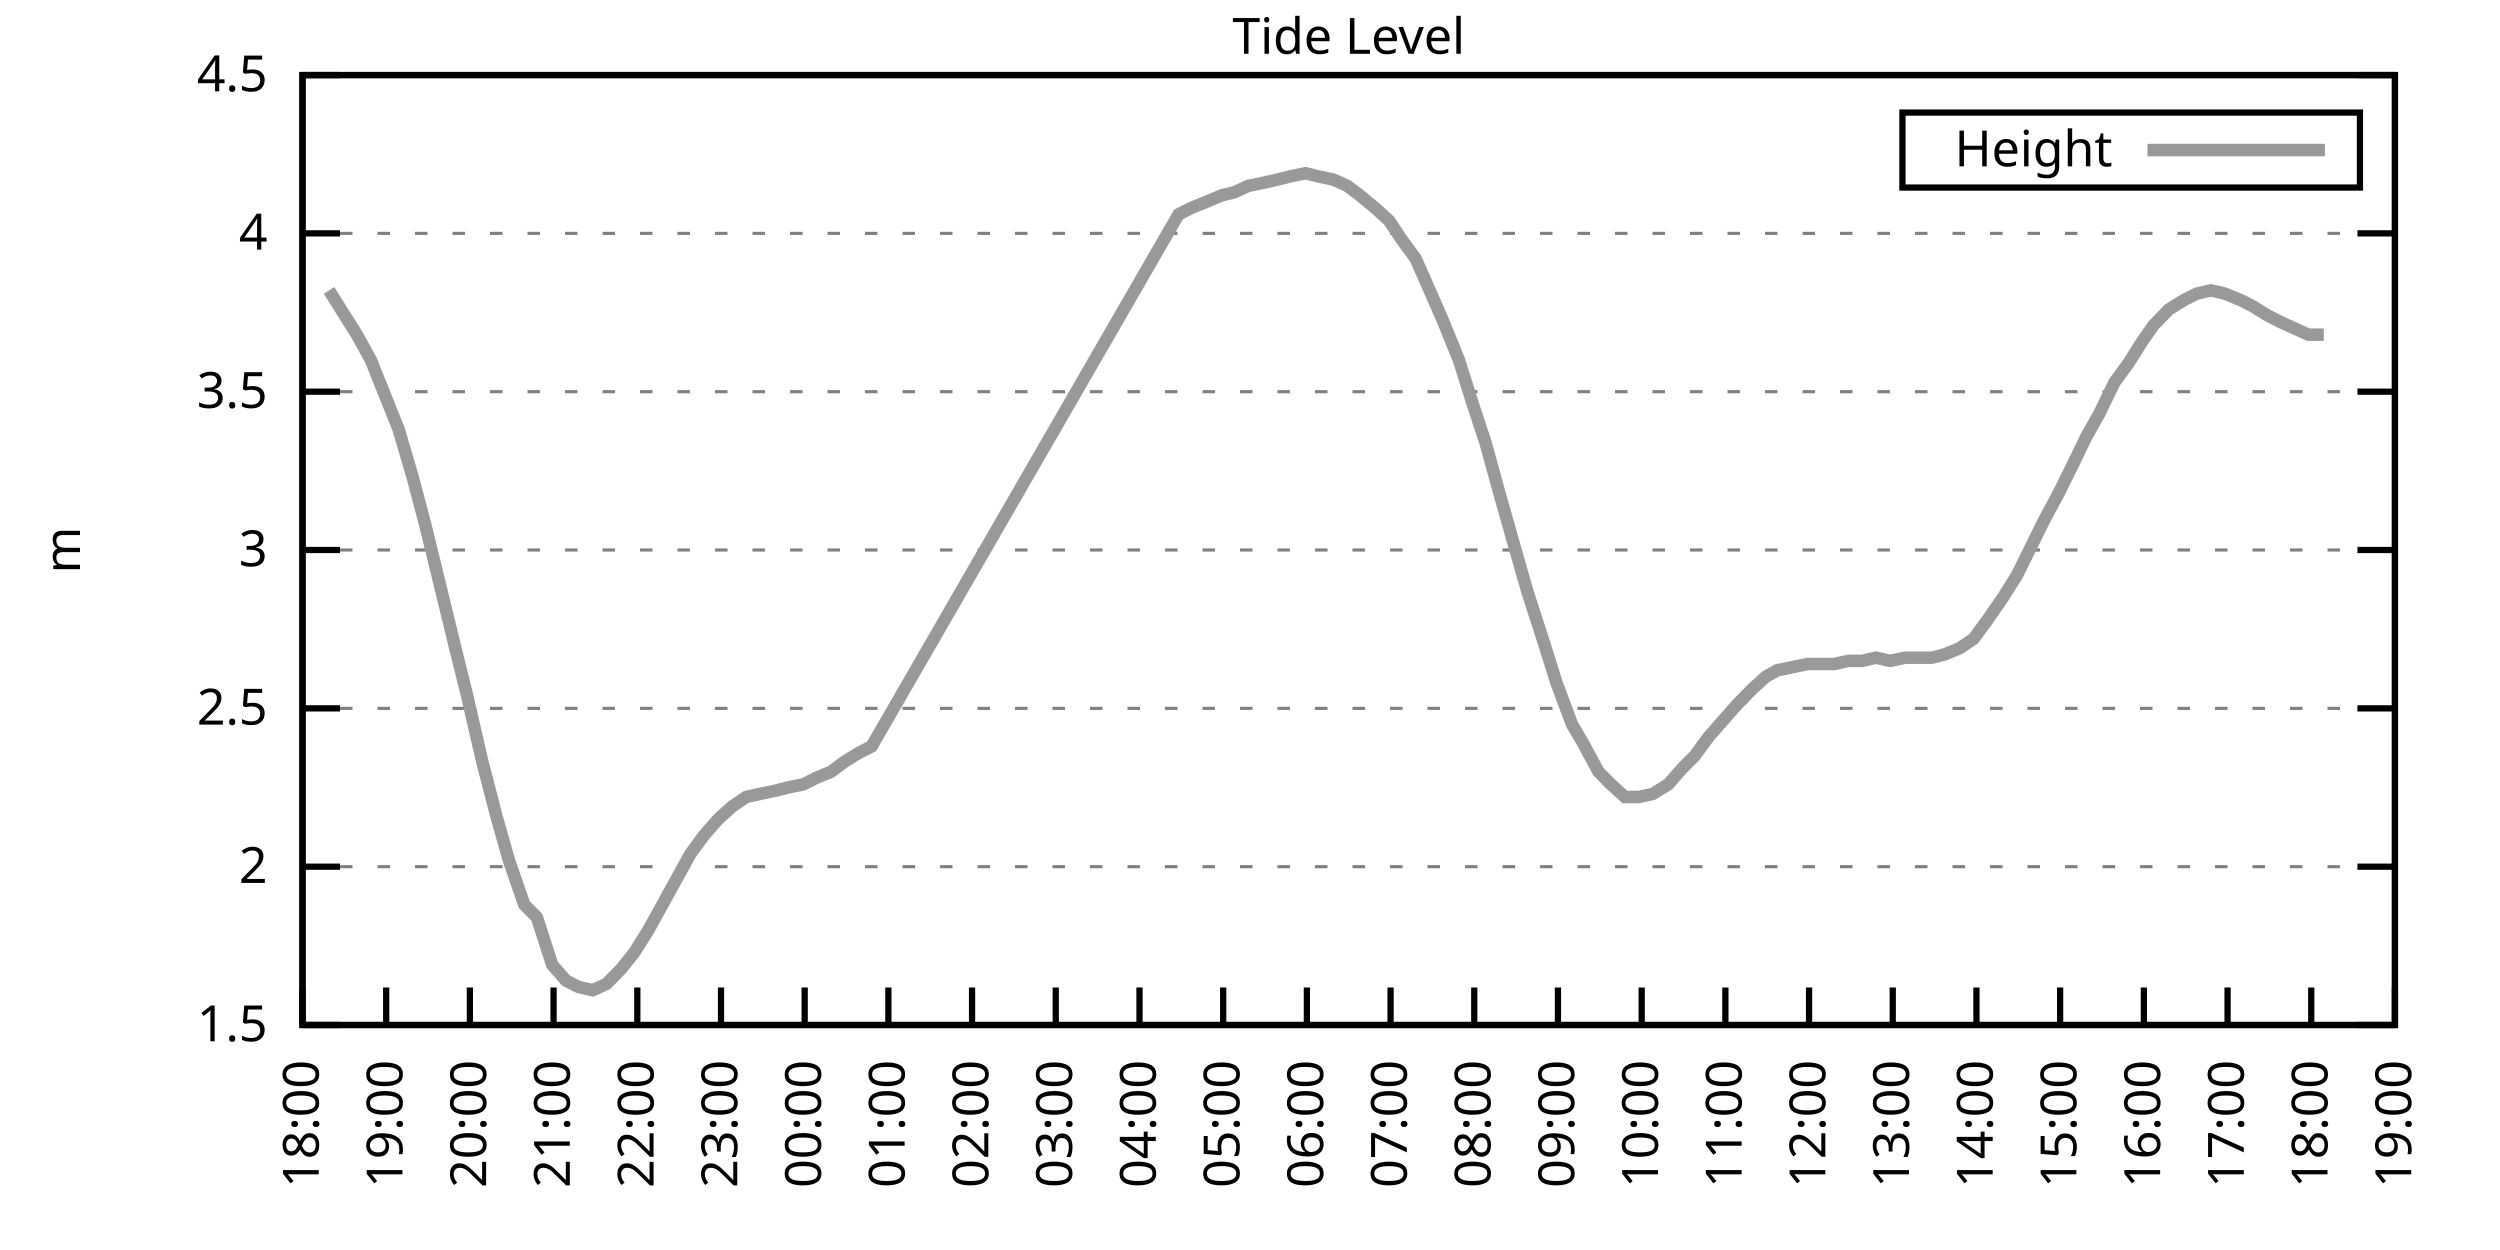
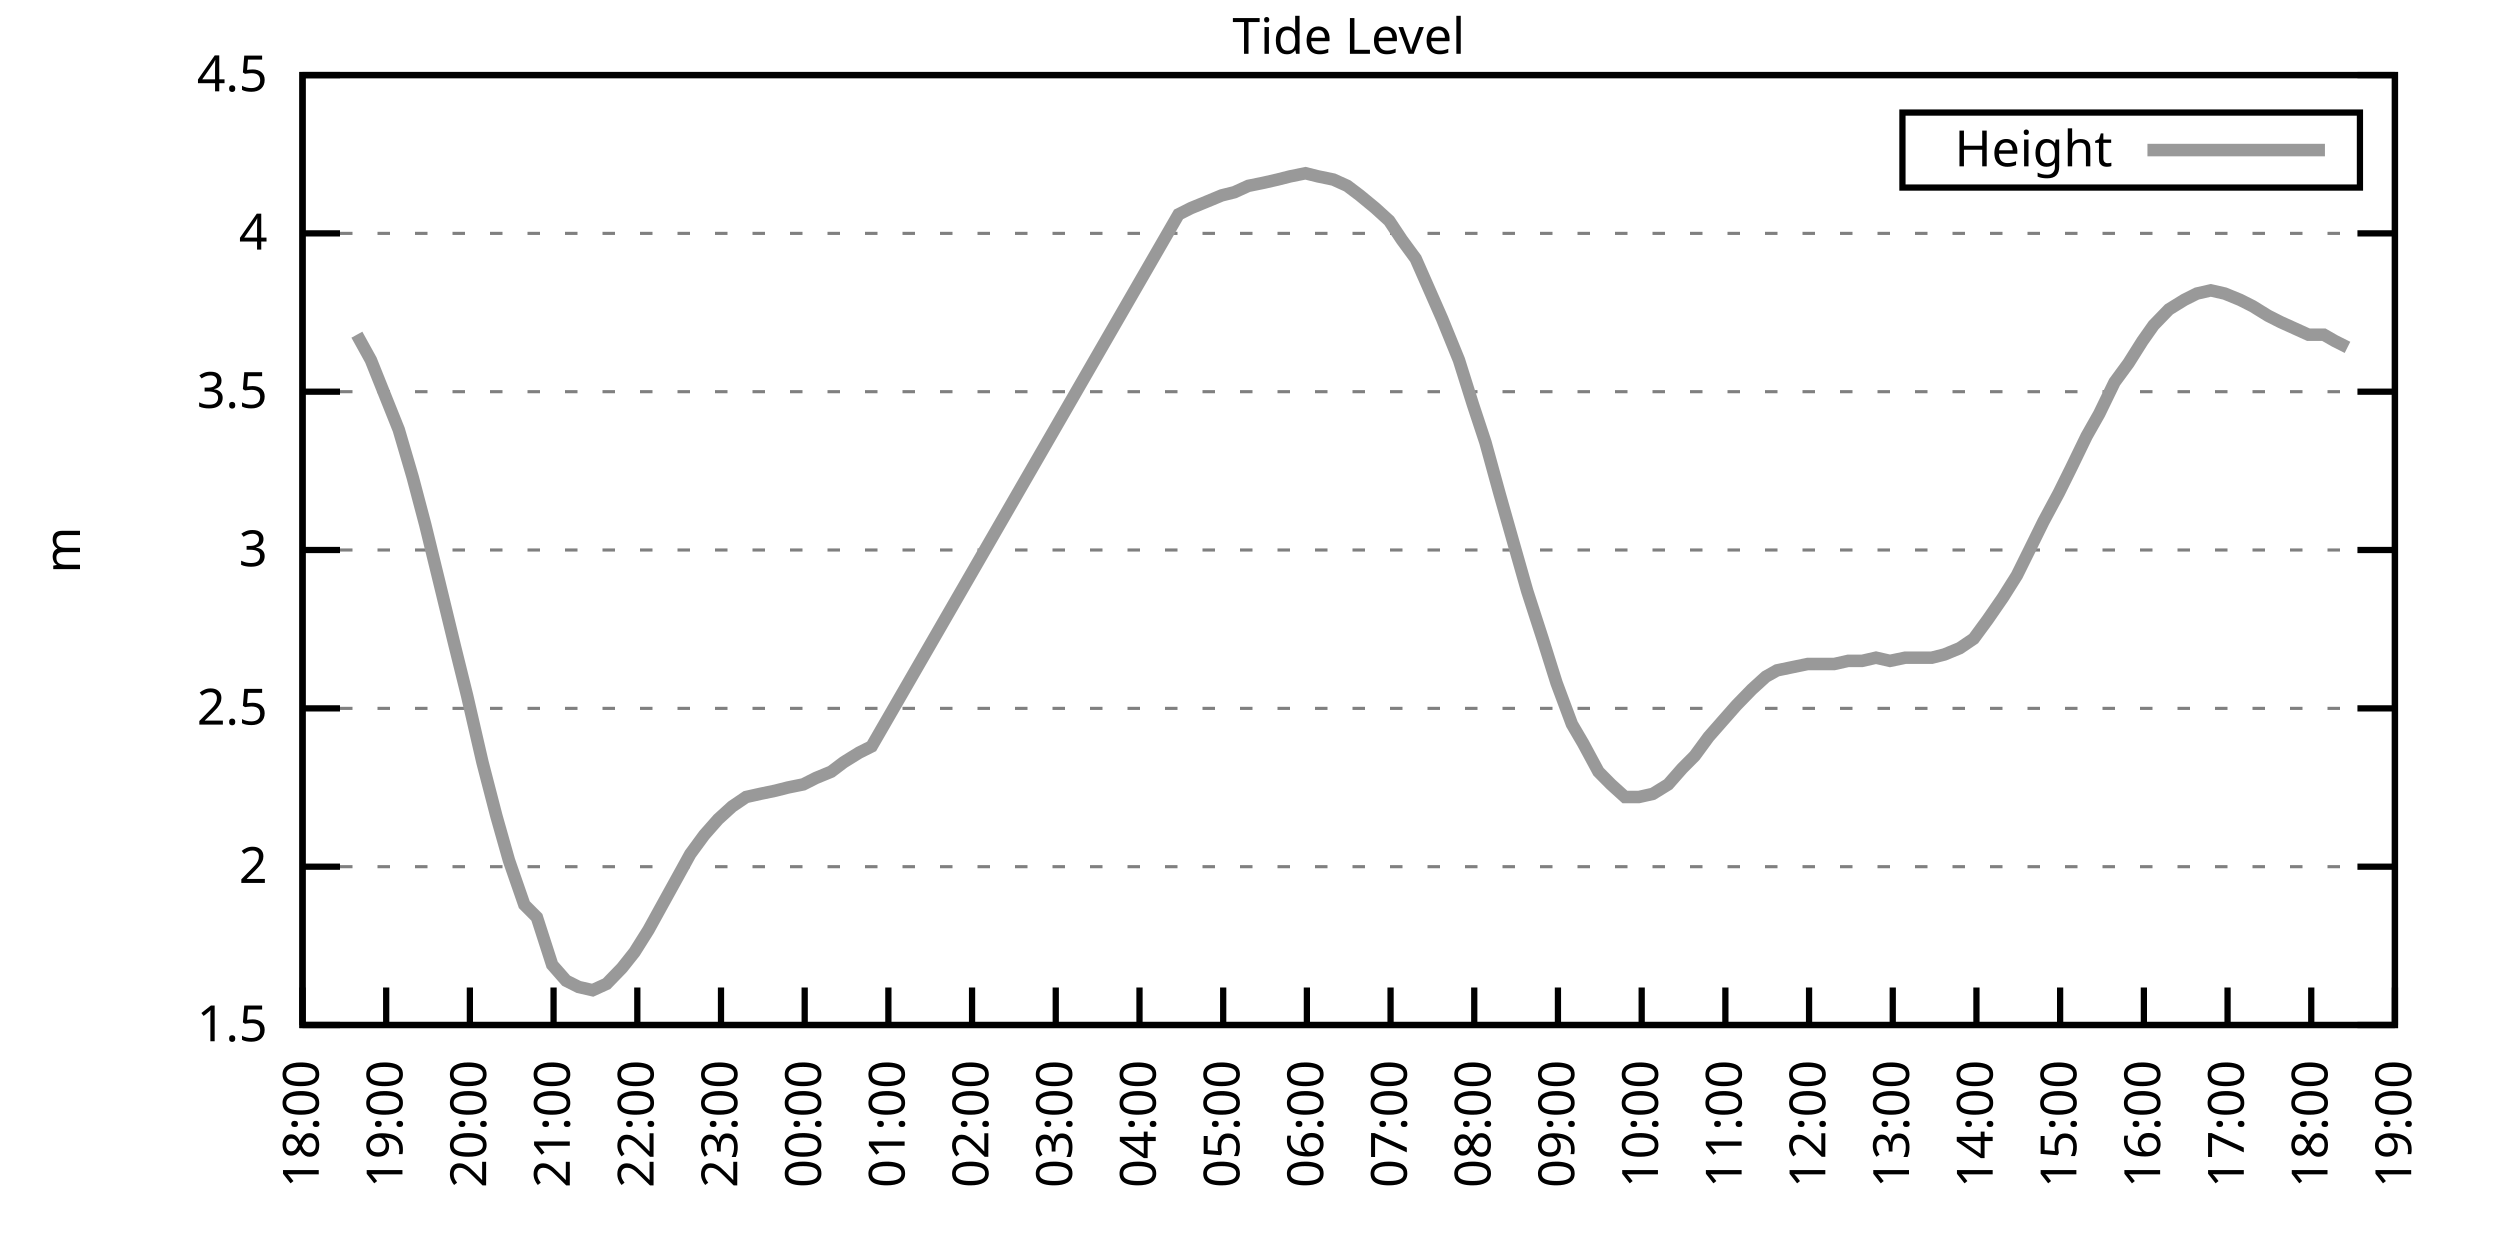
<svg xmlns="http://www.w3.org/2000/svg" xmlns:xlink="http://www.w3.org/1999/xlink" width="400" height="200" viewBox="0 0 400 200">
  <g id="gnuplot_canvas">
    <rect x="0" y="0" width="400" height="200" fill="none" />
    <defs>
      <circle id="gpDot" r="0.5" stroke-width="0.5" stroke="currentColor" />
      <path id="gpPt0" stroke-width="0.333" stroke="currentColor" d="M-1,0 h2 M0,-1 v2" />
      <path id="gpPt1" stroke-width="0.333" stroke="currentColor" d="M-1,-1 L1,1 M1,-1 L-1,1" />
      <path id="gpPt2" stroke-width="0.333" stroke="currentColor" d="M-1,0 L1,0 M0,-1 L0,1 M-1,-1 L1,1 M-1,1 L1,-1" />
      <rect id="gpPt3" stroke-width="0.333" stroke="currentColor" x="-1" y="-1" width="2" height="2" />
      <rect id="gpPt4" stroke-width="0.333" stroke="currentColor" fill="currentColor" x="-1" y="-1" width="2" height="2" />
      <circle id="gpPt5" stroke-width="0.333" stroke="currentColor" cx="0" cy="0" r="1" />
      <use xlink:href="#gpPt5" id="gpPt6" fill="currentColor" stroke="none" />
      <path id="gpPt7" stroke-width="0.333" stroke="currentColor" d="M0,-1.33 L-1.33,0.67 L1.33,0.67 z" />
      <use xlink:href="#gpPt7" id="gpPt8" fill="currentColor" stroke="none" />
      <use xlink:href="#gpPt7" id="gpPt9" stroke="currentColor" transform="rotate(180)" />
      <use xlink:href="#gpPt9" id="gpPt10" fill="currentColor" stroke="none" />
      <use xlink:href="#gpPt3" id="gpPt11" stroke="currentColor" transform="rotate(45)" />
      <use xlink:href="#gpPt11" id="gpPt12" fill="currentColor" stroke="none" />
      <path id="gpPt13" stroke-width="0.333" stroke="currentColor" d="M0,1.330 L1.265,0.411 L0.782,-1.067 L-0.782,-1.076 L-1.265,0.411 z" />
      <use xlink:href="#gpPt13" id="gpPt14" fill="currentColor" stroke="none" />
      <filter id="textbox" filterUnits="objectBoundingBox" x="0" y="0" height="1" width="1">
        <feFlood flood-color="white" flood-opacity="1" result="bgnd" />
        <feComposite in="SourceGraphic" in2="bgnd" operator="atop" />
      </filter>
      <filter id="greybox" filterUnits="objectBoundingBox" x="0" y="0" height="1" width="1">
        <feFlood flood-color="lightgrey" flood-opacity="1" result="grey" />
        <feComposite in="SourceGraphic" in2="grey" operator="atop" />
      </filter>
    </defs>
    <g fill="none" color="white" stroke="currentColor" stroke-width="1.00" stroke-linecap="butt" stroke-linejoin="miter">
</g>
    <g fill="none" color="black" stroke="currentColor" stroke-width="1.00" stroke-linecap="butt" stroke-linejoin="miter">
      <g stroke="none" shape-rendering="crispEdges">
        <polygon fill="rgb(255, 255, 255)" points="48.40,164.00 383.18,164.00 383.18,12.02 48.40,12.02 " />
      </g>
    </g>
    <g fill="none" color="black" stroke="currentColor" stroke-width="1.00" stroke-linecap="butt" stroke-linejoin="miter">
</g>
    <g fill="none" color="black" stroke="black" stroke-width="0.50" stroke-linecap="butt" stroke-linejoin="miter">
</g>
    <g fill="none" color="gray" stroke="currentColor" stroke-width="0.50" stroke-linecap="butt" stroke-linejoin="miter">
      <path stroke="gray" stroke-dasharray="2,4" class="gridline" d="M48.40,164.00 L383.19,164.00  " />
    </g>
    <g fill="none" color="gray" stroke="gray" stroke-width="1.00" stroke-linecap="butt" stroke-linejoin="miter">
</g>
    <g fill="none" color="black" stroke="currentColor" stroke-width="1.00" stroke-linecap="butt" stroke-linejoin="miter">
      <path stroke="black" d="M48.40,164.00 L54.40,164.00 M383.19,164.00 L377.19,164.00  " />
      <g transform="translate(42.80,166.60)" stroke="none" fill="black" font-family="Sans" font-size="8.00" text-anchor="end">
        <text>
          <tspan font-family="Sans"> 1.5</tspan>
        </text>
      </g>
    </g>
    <g fill="none" color="black" stroke="currentColor" stroke-width="1.00" stroke-linecap="butt" stroke-linejoin="miter">
</g>
    <g fill="none" color="black" stroke="black" stroke-width="0.50" stroke-linecap="butt" stroke-linejoin="miter">
</g>
    <g fill="none" color="gray" stroke="currentColor" stroke-width="0.50" stroke-linecap="butt" stroke-linejoin="miter">
      <path stroke="gray" stroke-dasharray="2,4" class="gridline" d="M48.40,138.67 L383.19,138.67  " />
    </g>
    <g fill="none" color="gray" stroke="gray" stroke-width="1.00" stroke-linecap="butt" stroke-linejoin="miter">
</g>
    <g fill="none" color="black" stroke="currentColor" stroke-width="1.00" stroke-linecap="butt" stroke-linejoin="miter">
      <path stroke="black" d="M48.40,138.67 L54.40,138.67 M383.19,138.67 L377.19,138.67  " />
      <g transform="translate(42.80,141.27)" stroke="none" fill="black" font-family="Sans" font-size="8.00" text-anchor="end">
        <text>
          <tspan font-family="Sans"> 2</tspan>
        </text>
      </g>
    </g>
    <g fill="none" color="black" stroke="currentColor" stroke-width="1.00" stroke-linecap="butt" stroke-linejoin="miter">
</g>
    <g fill="none" color="black" stroke="black" stroke-width="0.50" stroke-linecap="butt" stroke-linejoin="miter">
</g>
    <g fill="none" color="gray" stroke="currentColor" stroke-width="0.50" stroke-linecap="butt" stroke-linejoin="miter">
      <path stroke="gray" stroke-dasharray="2,4" class="gridline" d="M48.40,113.34 L383.19,113.34  " />
    </g>
    <g fill="none" color="gray" stroke="gray" stroke-width="1.00" stroke-linecap="butt" stroke-linejoin="miter">
</g>
    <g fill="none" color="black" stroke="currentColor" stroke-width="1.00" stroke-linecap="butt" stroke-linejoin="miter">
      <path stroke="black" d="M48.40,113.34 L54.40,113.34 M383.19,113.34 L377.19,113.34  " />
      <g transform="translate(42.80,115.94)" stroke="none" fill="black" font-family="Sans" font-size="8.00" text-anchor="end">
        <text>
          <tspan font-family="Sans"> 2.5</tspan>
        </text>
      </g>
    </g>
    <g fill="none" color="black" stroke="currentColor" stroke-width="1.00" stroke-linecap="butt" stroke-linejoin="miter">
</g>
    <g fill="none" color="black" stroke="black" stroke-width="0.50" stroke-linecap="butt" stroke-linejoin="miter">
</g>
    <g fill="none" color="gray" stroke="currentColor" stroke-width="0.50" stroke-linecap="butt" stroke-linejoin="miter">
      <path stroke="gray" stroke-dasharray="2,4" class="gridline" d="M48.40,88.00 L383.19,88.00  " />
    </g>
    <g fill="none" color="gray" stroke="gray" stroke-width="1.00" stroke-linecap="butt" stroke-linejoin="miter">
</g>
    <g fill="none" color="black" stroke="currentColor" stroke-width="1.00" stroke-linecap="butt" stroke-linejoin="miter">
      <path stroke="black" d="M48.40,88.00 L54.40,88.00 M383.19,88.00 L377.19,88.00  " />
      <g transform="translate(42.80,90.60)" stroke="none" fill="black" font-family="Sans" font-size="8.00" text-anchor="end">
        <text>
          <tspan font-family="Sans"> 3</tspan>
        </text>
      </g>
    </g>
    <g fill="none" color="black" stroke="currentColor" stroke-width="1.00" stroke-linecap="butt" stroke-linejoin="miter">
</g>
    <g fill="none" color="black" stroke="black" stroke-width="0.50" stroke-linecap="butt" stroke-linejoin="miter">
</g>
    <g fill="none" color="gray" stroke="currentColor" stroke-width="0.50" stroke-linecap="butt" stroke-linejoin="miter">
      <path stroke="gray" stroke-dasharray="2,4" class="gridline" d="M48.40,62.67 L383.19,62.67  " />
    </g>
    <g fill="none" color="gray" stroke="gray" stroke-width="1.00" stroke-linecap="butt" stroke-linejoin="miter">
</g>
    <g fill="none" color="black" stroke="currentColor" stroke-width="1.00" stroke-linecap="butt" stroke-linejoin="miter">
      <path stroke="black" d="M48.40,62.67 L54.40,62.67 M383.19,62.67 L377.19,62.67  " />
      <g transform="translate(42.80,65.27)" stroke="none" fill="black" font-family="Sans" font-size="8.00" text-anchor="end">
        <text>
          <tspan font-family="Sans"> 3.5</tspan>
        </text>
      </g>
    </g>
    <g fill="none" color="black" stroke="currentColor" stroke-width="1.00" stroke-linecap="butt" stroke-linejoin="miter">
</g>
    <g fill="none" color="black" stroke="black" stroke-width="0.50" stroke-linecap="butt" stroke-linejoin="miter">
</g>
    <g fill="none" color="gray" stroke="currentColor" stroke-width="0.50" stroke-linecap="butt" stroke-linejoin="miter">
      <path stroke="gray" stroke-dasharray="2,4" class="gridline" d="M48.40,37.34 L383.19,37.34  " />
    </g>
    <g fill="none" color="gray" stroke="gray" stroke-width="1.00" stroke-linecap="butt" stroke-linejoin="miter">
</g>
    <g fill="none" color="black" stroke="currentColor" stroke-width="1.00" stroke-linecap="butt" stroke-linejoin="miter">
      <path stroke="black" d="M48.40,37.34 L54.40,37.34 M383.19,37.34 L377.19,37.34  " />
      <g transform="translate(42.80,39.94)" stroke="none" fill="black" font-family="Sans" font-size="8.00" text-anchor="end">
        <text>
          <tspan font-family="Sans"> 4</tspan>
        </text>
      </g>
    </g>
    <g fill="none" color="black" stroke="currentColor" stroke-width="1.00" stroke-linecap="butt" stroke-linejoin="miter">
</g>
    <g fill="none" color="black" stroke="black" stroke-width="0.50" stroke-linecap="butt" stroke-linejoin="miter">
</g>
    <g fill="none" color="gray" stroke="currentColor" stroke-width="0.50" stroke-linecap="butt" stroke-linejoin="miter">
      <path stroke="gray" stroke-dasharray="2,4" class="gridline" d="M48.40,12.01 L383.19,12.01  " />
    </g>
    <g fill="none" color="gray" stroke="gray" stroke-width="1.00" stroke-linecap="butt" stroke-linejoin="miter">
</g>
    <g fill="none" color="black" stroke="currentColor" stroke-width="1.00" stroke-linecap="butt" stroke-linejoin="miter">
      <path stroke="black" d="M48.40,12.01 L54.40,12.01 M383.19,12.01 L377.19,12.01  " />
      <g transform="translate(42.80,14.61)" stroke="none" fill="black" font-family="Sans" font-size="8.00" text-anchor="end">
        <text>
          <tspan font-family="Sans"> 4.5</tspan>
        </text>
      </g>
    </g>
    <g fill="none" color="black" stroke="currentColor" stroke-width="1.00" stroke-linecap="butt" stroke-linejoin="miter">
      <path stroke="black" d="M48.40,164.00 L48.40,158.00  " />
      <g transform="translate(51.00,169.60) rotate(270.00)" stroke="none" fill="black" font-family="Sans" font-size="8.00" text-anchor="end">
        <text>
          <tspan font-family="Sans">18:00</tspan>
        </text>
      </g>
    </g>
    <g fill="none" color="black" stroke="currentColor" stroke-width="1.00" stroke-linecap="butt" stroke-linejoin="miter">
      <path stroke="black" d="M61.79,164.00 L61.79,158.00  " />
      <g transform="translate(64.39,169.60) rotate(270.00)" stroke="none" fill="black" font-family="Sans" font-size="8.00" text-anchor="end">
        <text>
          <tspan font-family="Sans">19:00</tspan>
        </text>
      </g>
    </g>
    <g fill="none" color="black" stroke="currentColor" stroke-width="1.00" stroke-linecap="butt" stroke-linejoin="miter">
      <path stroke="black" d="M75.18,164.00 L75.18,158.00  " />
      <g transform="translate(77.78,169.60) rotate(270.00)" stroke="none" fill="black" font-family="Sans" font-size="8.00" text-anchor="end">
        <text>
          <tspan font-family="Sans">20:00</tspan>
        </text>
      </g>
    </g>
    <g fill="none" color="black" stroke="currentColor" stroke-width="1.00" stroke-linecap="butt" stroke-linejoin="miter">
      <path stroke="black" d="M88.57,164.00 L88.57,158.00  " />
      <g transform="translate(91.17,169.60) rotate(270.00)" stroke="none" fill="black" font-family="Sans" font-size="8.00" text-anchor="end">
        <text>
          <tspan font-family="Sans">21:00</tspan>
        </text>
      </g>
    </g>
    <g fill="none" color="black" stroke="currentColor" stroke-width="1.00" stroke-linecap="butt" stroke-linejoin="miter">
      <path stroke="black" d="M101.97,164.00 L101.97,158.00  " />
      <g transform="translate(104.57,169.60) rotate(270.00)" stroke="none" fill="black" font-family="Sans" font-size="8.00" text-anchor="end">
        <text>
          <tspan font-family="Sans">22:00</tspan>
        </text>
      </g>
    </g>
    <g fill="none" color="black" stroke="currentColor" stroke-width="1.00" stroke-linecap="butt" stroke-linejoin="miter">
      <path stroke="black" d="M115.36,164.00 L115.36,158.00  " />
      <g transform="translate(117.96,169.60) rotate(270.00)" stroke="none" fill="black" font-family="Sans" font-size="8.00" text-anchor="end">
        <text>
          <tspan font-family="Sans">23:00</tspan>
        </text>
      </g>
    </g>
    <g fill="none" color="black" stroke="currentColor" stroke-width="1.00" stroke-linecap="butt" stroke-linejoin="miter">
      <path stroke="black" d="M128.75,164.00 L128.75,158.00  " />
      <g transform="translate(131.35,169.60) rotate(270.00)" stroke="none" fill="black" font-family="Sans" font-size="8.00" text-anchor="end">
        <text>
          <tspan font-family="Sans">00:00</tspan>
        </text>
      </g>
    </g>
    <g fill="none" color="black" stroke="currentColor" stroke-width="1.00" stroke-linecap="butt" stroke-linejoin="miter">
      <path stroke="black" d="M142.14,164.00 L142.14,158.00  " />
      <g transform="translate(144.74,169.60) rotate(270.00)" stroke="none" fill="black" font-family="Sans" font-size="8.00" text-anchor="end">
        <text>
          <tspan font-family="Sans">01:00</tspan>
        </text>
      </g>
    </g>
    <g fill="none" color="black" stroke="currentColor" stroke-width="1.00" stroke-linecap="butt" stroke-linejoin="miter">
      <path stroke="black" d="M155.53,164.00 L155.53,158.00  " />
      <g transform="translate(158.13,169.60) rotate(270.00)" stroke="none" fill="black" font-family="Sans" font-size="8.00" text-anchor="end">
        <text>
          <tspan font-family="Sans">02:00</tspan>
        </text>
      </g>
    </g>
    <g fill="none" color="black" stroke="currentColor" stroke-width="1.00" stroke-linecap="butt" stroke-linejoin="miter">
      <path stroke="black" d="M168.92,164.00 L168.92,158.00  " />
      <g transform="translate(171.52,169.60) rotate(270.00)" stroke="none" fill="black" font-family="Sans" font-size="8.00" text-anchor="end">
        <text>
          <tspan font-family="Sans">03:00</tspan>
        </text>
      </g>
    </g>
    <g fill="none" color="black" stroke="currentColor" stroke-width="1.00" stroke-linecap="butt" stroke-linejoin="miter">
      <path stroke="black" d="M182.32,164.00 L182.32,158.00  " />
      <g transform="translate(184.92,169.60) rotate(270.00)" stroke="none" fill="black" font-family="Sans" font-size="8.00" text-anchor="end">
        <text>
          <tspan font-family="Sans">04:00</tspan>
        </text>
      </g>
    </g>
    <g fill="none" color="black" stroke="currentColor" stroke-width="1.00" stroke-linecap="butt" stroke-linejoin="miter">
      <path stroke="black" d="M195.71,164.00 L195.71,158.00  " />
      <g transform="translate(198.31,169.60) rotate(270.00)" stroke="none" fill="black" font-family="Sans" font-size="8.00" text-anchor="end">
        <text>
          <tspan font-family="Sans">05:00</tspan>
        </text>
      </g>
    </g>
    <g fill="none" color="black" stroke="currentColor" stroke-width="1.00" stroke-linecap="butt" stroke-linejoin="miter">
      <path stroke="black" d="M209.10,164.00 L209.10,158.00  " />
      <g transform="translate(211.70,169.60) rotate(270.00)" stroke="none" fill="black" font-family="Sans" font-size="8.00" text-anchor="end">
        <text>
          <tspan font-family="Sans">06:00</tspan>
        </text>
      </g>
    </g>
    <g fill="none" color="black" stroke="currentColor" stroke-width="1.00" stroke-linecap="butt" stroke-linejoin="miter">
      <path stroke="black" d="M222.49,164.00 L222.49,158.00  " />
      <g transform="translate(225.09,169.60) rotate(270.00)" stroke="none" fill="black" font-family="Sans" font-size="8.00" text-anchor="end">
        <text>
          <tspan font-family="Sans">07:00</tspan>
        </text>
      </g>
    </g>
    <g fill="none" color="black" stroke="currentColor" stroke-width="1.00" stroke-linecap="butt" stroke-linejoin="miter">
      <path stroke="black" d="M235.88,164.00 L235.88,158.00  " />
      <g transform="translate(238.48,169.60) rotate(270.00)" stroke="none" fill="black" font-family="Sans" font-size="8.00" text-anchor="end">
        <text>
          <tspan font-family="Sans">08:00</tspan>
        </text>
      </g>
    </g>
    <g fill="none" color="black" stroke="currentColor" stroke-width="1.00" stroke-linecap="butt" stroke-linejoin="miter">
      <path stroke="black" d="M249.27,164.00 L249.27,158.00  " />
      <g transform="translate(251.87,169.60) rotate(270.00)" stroke="none" fill="black" font-family="Sans" font-size="8.00" text-anchor="end">
        <text>
          <tspan font-family="Sans">09:00</tspan>
        </text>
      </g>
    </g>
    <g fill="none" color="black" stroke="currentColor" stroke-width="1.00" stroke-linecap="butt" stroke-linejoin="miter">
      <path stroke="black" d="M262.67,164.00 L262.67,158.00  " />
      <g transform="translate(265.27,169.60) rotate(270.00)" stroke="none" fill="black" font-family="Sans" font-size="8.00" text-anchor="end">
        <text>
          <tspan font-family="Sans">10:00</tspan>
        </text>
      </g>
    </g>
    <g fill="none" color="black" stroke="currentColor" stroke-width="1.00" stroke-linecap="butt" stroke-linejoin="miter">
      <path stroke="black" d="M276.06,164.00 L276.06,158.00  " />
      <g transform="translate(278.66,169.60) rotate(270.00)" stroke="none" fill="black" font-family="Sans" font-size="8.00" text-anchor="end">
        <text>
          <tspan font-family="Sans">11:00</tspan>
        </text>
      </g>
    </g>
    <g fill="none" color="black" stroke="currentColor" stroke-width="1.00" stroke-linecap="butt" stroke-linejoin="miter">
      <path stroke="black" d="M289.45,164.00 L289.45,158.00  " />
      <g transform="translate(292.05,169.60) rotate(270.00)" stroke="none" fill="black" font-family="Sans" font-size="8.00" text-anchor="end">
        <text>
          <tspan font-family="Sans">12:00</tspan>
        </text>
      </g>
    </g>
    <g fill="none" color="black" stroke="currentColor" stroke-width="1.00" stroke-linecap="butt" stroke-linejoin="miter">
      <path stroke="black" d="M302.84,164.00 L302.84,158.00  " />
      <g transform="translate(305.44,169.60) rotate(270.00)" stroke="none" fill="black" font-family="Sans" font-size="8.00" text-anchor="end">
        <text>
          <tspan font-family="Sans">13:00</tspan>
        </text>
      </g>
    </g>
    <g fill="none" color="black" stroke="currentColor" stroke-width="1.00" stroke-linecap="butt" stroke-linejoin="miter">
      <path stroke="black" d="M316.23,164.00 L316.23,158.00  " />
      <g transform="translate(318.83,169.60) rotate(270.00)" stroke="none" fill="black" font-family="Sans" font-size="8.00" text-anchor="end">
        <text>
          <tspan font-family="Sans">14:00</tspan>
        </text>
      </g>
    </g>
    <g fill="none" color="black" stroke="currentColor" stroke-width="1.00" stroke-linecap="butt" stroke-linejoin="miter">
      <path stroke="black" d="M329.62,164.00 L329.62,158.00  " />
      <g transform="translate(332.22,169.60) rotate(270.00)" stroke="none" fill="black" font-family="Sans" font-size="8.00" text-anchor="end">
        <text>
          <tspan font-family="Sans">15:00</tspan>
        </text>
      </g>
    </g>
    <g fill="none" color="black" stroke="currentColor" stroke-width="1.00" stroke-linecap="butt" stroke-linejoin="miter">
      <path stroke="black" d="M343.02,164.00 L343.02,158.00  " />
      <g transform="translate(345.62,169.60) rotate(270.00)" stroke="none" fill="black" font-family="Sans" font-size="8.00" text-anchor="end">
        <text>
          <tspan font-family="Sans">16:00</tspan>
        </text>
      </g>
    </g>
    <g fill="none" color="black" stroke="currentColor" stroke-width="1.00" stroke-linecap="butt" stroke-linejoin="miter">
      <path stroke="black" d="M356.41,164.00 L356.41,158.00  " />
      <g transform="translate(359.01,169.60) rotate(270.00)" stroke="none" fill="black" font-family="Sans" font-size="8.00" text-anchor="end">
        <text>
          <tspan font-family="Sans">17:00</tspan>
        </text>
      </g>
    </g>
    <g fill="none" color="black" stroke="currentColor" stroke-width="1.00" stroke-linecap="butt" stroke-linejoin="miter">
      <path stroke="black" d="M369.80,164.00 L369.80,158.00  " />
      <g transform="translate(372.40,169.60) rotate(270.00)" stroke="none" fill="black" font-family="Sans" font-size="8.00" text-anchor="end">
        <text>
          <tspan font-family="Sans">18:00</tspan>
        </text>
      </g>
    </g>
    <g fill="none" color="black" stroke="currentColor" stroke-width="1.00" stroke-linecap="butt" stroke-linejoin="miter">
      <path stroke="black" d="M383.19,164.00 L383.19,158.00  " />
      <g transform="translate(385.79,169.60) rotate(270.00)" stroke="none" fill="black" font-family="Sans" font-size="8.00" text-anchor="end">
        <text>
          <tspan font-family="Sans">19:00</tspan>
        </text>
      </g>
    </g>
    <g fill="none" color="black" stroke="currentColor" stroke-width="1.00" stroke-linecap="butt" stroke-linejoin="miter">
</g>
    <g fill="none" color="black" stroke="currentColor" stroke-width="1.00" stroke-linecap="butt" stroke-linejoin="miter">
      <path stroke="black" d="M48.40,12.01 L48.40,164.00 L383.19,164.00 L383.19,12.01 L48.40,12.01 Z  " />
    </g>
    <g fill="none" color="black" stroke="currentColor" stroke-width="1.00" stroke-linecap="butt" stroke-linejoin="miter">
</g>
    <g fill="none" color="black" stroke="currentColor" stroke-width="1.00" stroke-linecap="butt" stroke-linejoin="miter">
      <path stroke="black" d="M304.39,30.01 L304.39,18.01 L377.59,18.01 L377.59,30.01 L304.39,30.01 Z  " />
    </g>
    <g id="Tide_level_plot_1">
      <g fill="none" color="white" stroke="black" stroke-width="2.00" stroke-linecap="butt" stroke-linejoin="miter">
</g>
      <g fill="none" color="black" stroke="currentColor" stroke-width="2.00" stroke-linecap="butt" stroke-linejoin="miter">
        <g transform="translate(337.99,26.61)" stroke="none" fill="black" font-family="Sans" font-size="8.00" text-anchor="end">
          <text>
            <tspan font-family="Sans">Height</tspan>
          </text>
        </g>
      </g>
      <g fill="none" color="black" stroke="currentColor" stroke-width="2.00" stroke-linecap="butt" stroke-linejoin="miter">
-         <path stroke="rgb(153, 153, 153)" d="M343.59,24.01 L371.99,24.01 M52.64,46.46 L54.87,50.01 L57.10,53.55 L59.34,57.61 L63.80,68.75 L66.03,76.35   L68.04,83.95 L70.27,93.07 L72.73,103.20 L74.74,111.31 L77.19,121.95 L79.42,130.56 L81.43,137.66 L83.89,144.75   L85.90,146.77 L88.35,154.37 L90.58,156.91 L92.59,157.92 L94.82,158.43 L97.06,157.41 L99.51,154.88 L101.52,152.35   L103.75,148.80 L105.98,144.75 L108.22,140.69 L110.45,136.64 L112.68,133.60 L114.91,131.07 L117.14,129.04 L119.38,127.52   L121.61,127.02 L124.06,126.51 L126.07,126.00 L128.53,125.50 L130.54,124.48 L132.99,123.47 L135.00,121.95 L137.45,120.43   L139.46,119.42 L188.57,34.30 L190.57,33.29 L193.03,32.28 L195.48,31.26 L197.49,30.76 L199.73,29.74 L202.18,29.24   L204.41,28.73 L206.42,28.22 L208.88,27.72 L210.88,28.22 L213.34,28.73 L215.57,29.74 L217.58,31.26 L220.04,33.29   L222.27,35.32 L224.28,38.35 L226.51,41.39 L228.52,45.95 L230.75,51.02 L233.43,57.61 L235.66,64.70 L237.67,70.78   L239.90,78.89 L241.91,85.98 L244.36,94.59 L246.82,102.19 L249.05,109.28 L251.51,115.87 L253.29,118.91 L255.75,123.47   L257.76,125.50 L259.99,127.52 L262.22,127.52 L264.45,127.02 L266.91,125.50 L269.14,122.96 L271.15,120.94 L273.38,117.90   L275.61,115.36 L277.84,112.83 L280.30,110.30 L282.53,108.27 L284.32,107.26 L286.77,106.75 L289.23,106.24 L291.23,106.24   L293.47,106.24 L295.70,105.74 L297.93,105.74 L300.16,105.23 L302.39,105.74 L304.85,105.23 L306.86,105.23 L309.09,105.23   L311.10,104.72 L313.55,103.71 L315.79,102.19 L318.02,99.15 L320.47,95.60 L322.70,92.06 L324.71,88.00 L326.95,83.45   L329.40,78.89 L331.41,74.83 L333.86,69.77 L335.87,66.22 L338.33,61.15 L340.56,58.11 L342.79,54.57 L344.58,52.03   L347.03,49.50 L349.49,47.98 L351.50,46.97 L353.73,46.46 L355.96,46.97 L358.42,47.98 L360.42,48.99 L362.88,50.51   L364.89,51.53 L367.12,52.54 L369.35,53.55 L371.81,53.55  " />
+         <path stroke="rgb(153, 153, 153)" d="M343.59,24.01 L371.99,24.01 M57.10,53.55 L59.34,57.61 L63.80,68.75 L66.03,76.35 L68.04,83.95 L70.27,93.07   L72.73,103.20 L74.74,111.31 L77.19,121.95 L79.42,130.56 L81.43,137.66 L83.89,144.75 L85.90,146.77 L88.35,154.37   L90.58,156.91 L92.59,157.92 L94.82,158.43 L97.06,157.41 L99.51,154.88 L101.52,152.35 L103.75,148.80 L105.98,144.75   L108.22,140.69 L110.45,136.64 L112.68,133.60 L114.91,131.07 L117.14,129.04 L119.38,127.52 L121.61,127.02 L124.06,126.51   L126.07,126.00 L128.53,125.50 L130.54,124.48 L132.99,123.47 L135.00,121.95 L137.45,120.43 L139.46,119.42 L188.57,34.30   L190.57,33.29 L193.03,32.28 L195.48,31.26 L197.49,30.76 L199.73,29.74 L202.18,29.24 L204.41,28.73 L206.42,28.22   L208.88,27.72 L210.88,28.22 L213.34,28.73 L215.57,29.74 L217.58,31.26 L220.04,33.29 L222.27,35.32 L224.28,38.35   L226.51,41.39 L228.52,45.95 L230.75,51.02 L233.43,57.61 L235.66,64.70 L237.67,70.78 L239.90,78.89 L241.91,85.98   L244.36,94.59 L246.82,102.19 L249.05,109.28 L251.51,115.87 L253.29,118.91 L255.75,123.47 L257.76,125.50 L259.99,127.52   L262.22,127.52 L264.45,127.02 L266.91,125.50 L269.14,122.96 L271.15,120.94 L273.38,117.90 L275.61,115.36 L277.84,112.83   L280.30,110.30 L282.53,108.27 L284.32,107.26 L286.77,106.75 L289.23,106.24 L291.23,106.24 L293.47,106.24 L295.70,105.74   L297.93,105.74 L300.16,105.23 L302.39,105.74 L304.85,105.23 L306.86,105.23 L309.09,105.23 L311.10,104.72 L313.55,103.71   L315.79,102.19 L318.02,99.15 L320.47,95.60 L322.70,92.06 L324.71,88.00 L326.95,83.45 L329.40,78.89 L331.41,74.83   L333.86,69.77 L335.87,66.22 L338.33,61.15 L340.56,58.11 L342.79,54.57 L344.58,52.03 L347.03,49.50 L349.49,47.98   L351.50,46.97 L353.73,46.46 L355.96,46.97 L358.42,47.98 L360.42,48.99 L362.88,50.51 L364.89,51.53 L367.12,52.54   L369.35,53.55 L371.81,53.55 L373.59,54.57 L375.60,55.58  " />
      </g>
    </g>
    <g fill="none" color="black" stroke="currentColor" stroke-width="2.00" stroke-linecap="butt" stroke-linejoin="miter">
</g>
    <g fill="none" color="black" stroke="black" stroke-width="1.00" stroke-linecap="butt" stroke-linejoin="miter">
</g>
    <g fill="none" color="black" stroke="currentColor" stroke-width="1.00" stroke-linecap="butt" stroke-linejoin="miter">
      <path stroke="black" d="M48.40,12.01 L48.40,164.00 L383.19,164.00 L383.19,12.01 L48.40,12.01 Z  " />
      <g transform="translate(12.80,88.01) rotate(270.00)" stroke="none" fill="black" font-family="Sans" font-size="8.00" text-anchor="middle">
        <text>
          <tspan font-family="Sans">m</tspan>
        </text>
      </g>
    </g>
    <g fill="none" color="black" stroke="currentColor" stroke-width="1.00" stroke-linecap="butt" stroke-linejoin="miter">
</g>
    <g fill="none" color="black" stroke="currentColor" stroke-width="1.00" stroke-linecap="butt" stroke-linejoin="miter">
      <g transform="translate(215.79,8.61)" stroke="none" fill="black" font-family="Sans" font-size="8.00" text-anchor="middle">
        <text>
          <tspan font-family="Sans">Tide Level</tspan>
        </text>
      </g>
    </g>
    <g fill="none" color="black" stroke="currentColor" stroke-width="1.00" stroke-linecap="butt" stroke-linejoin="miter">
</g>
  </g>
</svg>
